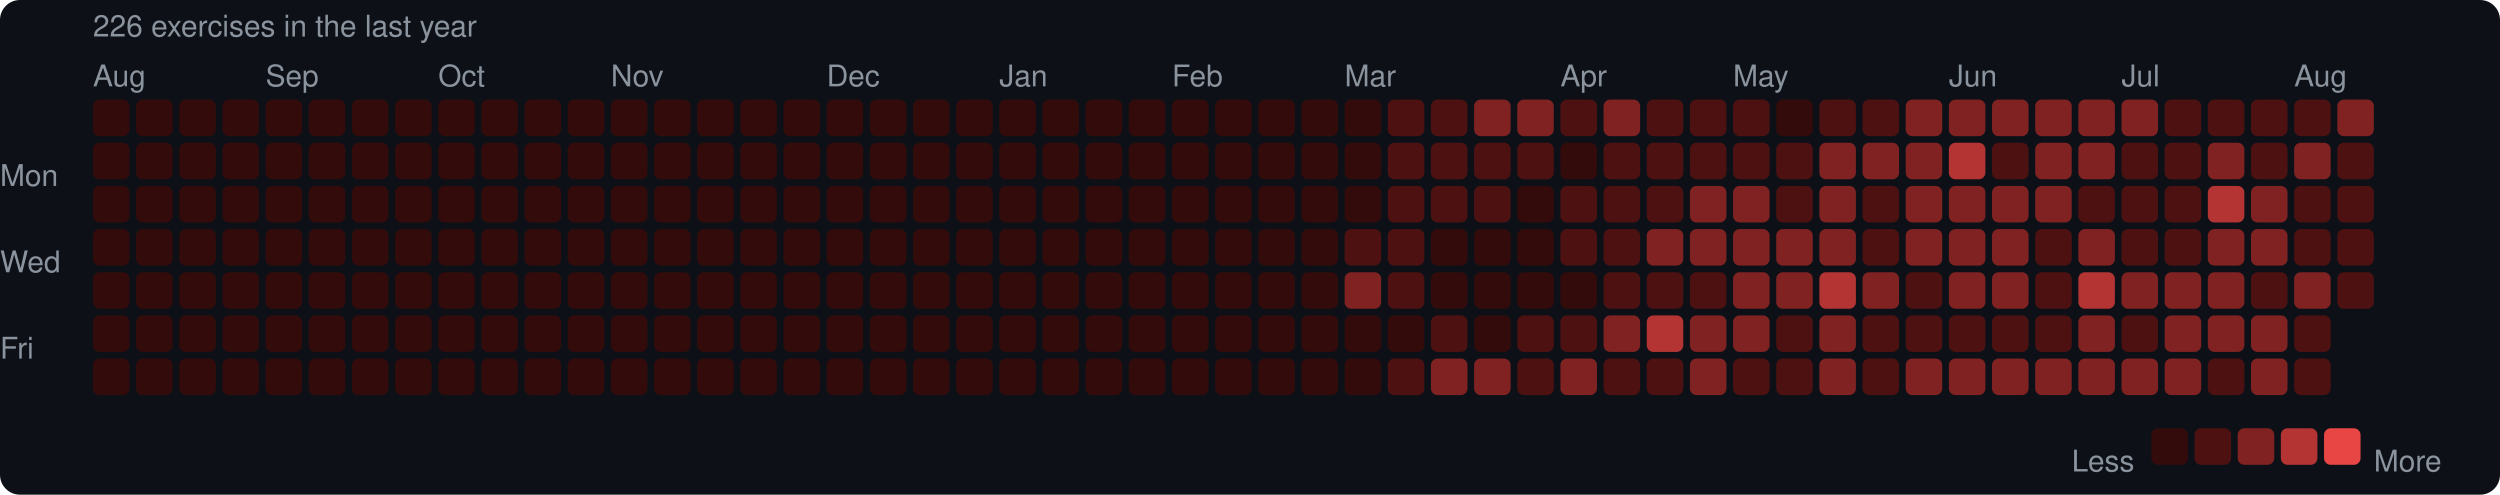
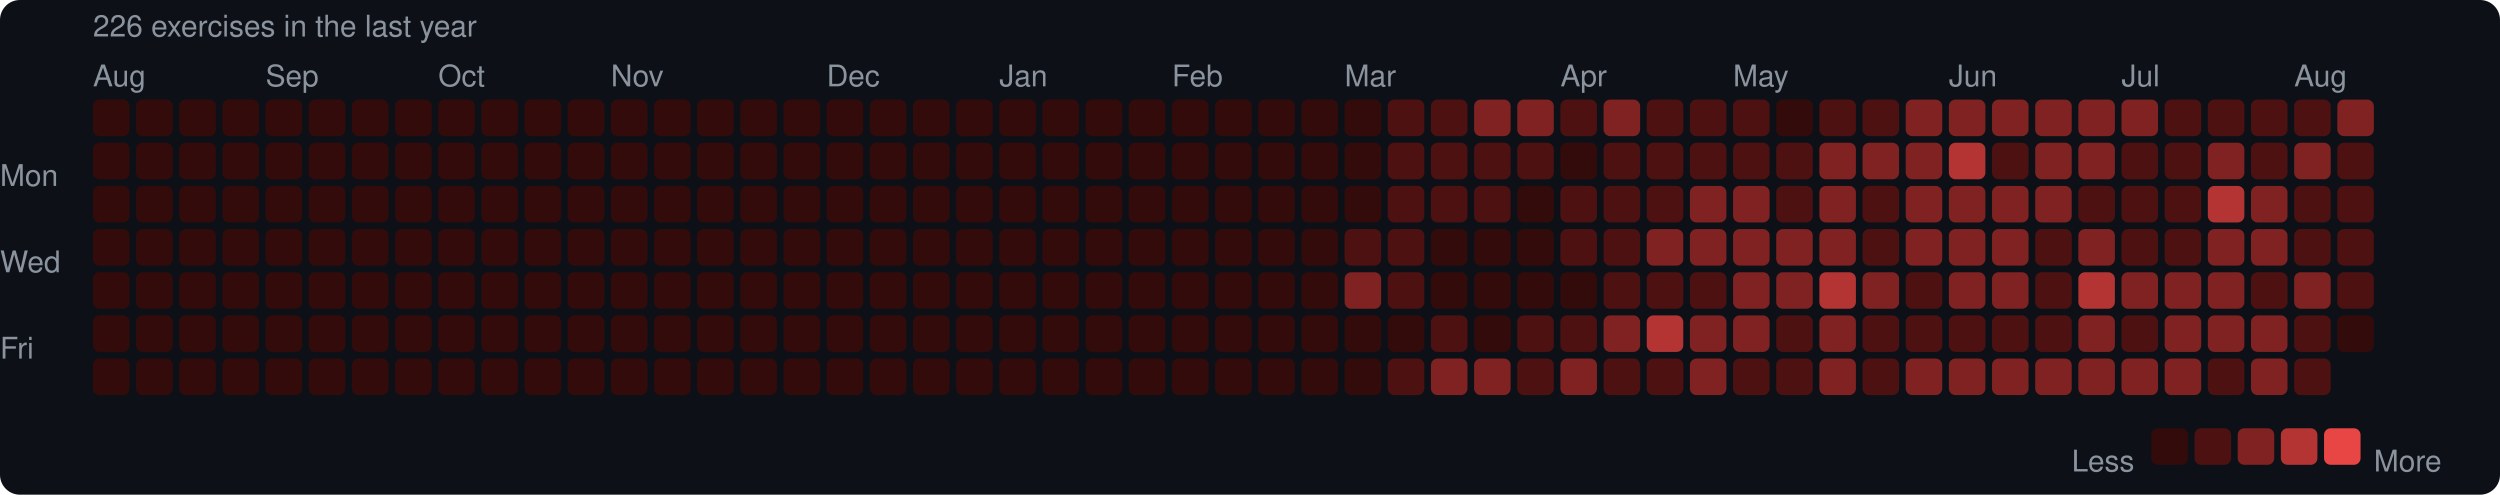
<svg xmlns="http://www.w3.org/2000/svg" width="753" height="149" viewBox="0 0 753 149">
  <rect width="753" height="149" rx="6" fill="#0d1117" />
  <style>text { font-family: -apple-system, BlinkMacSystemFont, "Segoe UI", Helvetica, Arial, sans-serif; fill: #8b949e; font-size: 9px; }</style>
  <text x="28" y="11" font-size="9">226 exercises in the last year</text>
  <text x="28" y="26">Aug</text>
  <text x="80" y="26">Sep</text>
  <text x="132" y="26">Oct</text>
  <text x="184" y="26">Nov</text>
  <text x="249" y="26">Dec</text>
  <text x="301" y="26">Jan</text>
  <text x="353" y="26">Feb</text>
  <text x="405" y="26">Mar</text>
  <text x="470" y="26">Apr</text>
  <text x="522" y="26">May</text>
  <text x="587" y="26">Jun</text>
  <text x="639" y="26">Jul</text>
  <text x="691" y="26">Aug</text>
  <text x="0" y="53" dominant-baseline="middle">Mon</text>
  <text x="0" y="79" dominant-baseline="middle">Wed</text>
  <text x="0" y="105" dominant-baseline="middle">Fri</text>
  <rect x="28" y="30" width="11" height="11" rx="2" fill="#330b0b" />
  <rect x="28" y="43" width="11" height="11" rx="2" fill="#330b0b" />
  <rect x="28" y="56" width="11" height="11" rx="2" fill="#330b0b" />
  <rect x="28" y="69" width="11" height="11" rx="2" fill="#330b0b" />
  <rect x="28" y="82" width="11" height="11" rx="2" fill="#330b0b" />
  <rect x="28" y="95" width="11" height="11" rx="2" fill="#330b0b" />
  <rect x="28" y="108" width="11" height="11" rx="2" fill="#330b0b" />
  <rect x="41" y="30" width="11" height="11" rx="2" fill="#330b0b" />
  <rect x="41" y="43" width="11" height="11" rx="2" fill="#330b0b" />
  <rect x="41" y="56" width="11" height="11" rx="2" fill="#330b0b" />
  <rect x="41" y="69" width="11" height="11" rx="2" fill="#330b0b" />
  <rect x="41" y="82" width="11" height="11" rx="2" fill="#330b0b" />
  <rect x="41" y="95" width="11" height="11" rx="2" fill="#330b0b" />
  <rect x="41" y="108" width="11" height="11" rx="2" fill="#330b0b" />
  <rect x="54" y="30" width="11" height="11" rx="2" fill="#330b0b" />
  <rect x="54" y="43" width="11" height="11" rx="2" fill="#330b0b" />
  <rect x="54" y="56" width="11" height="11" rx="2" fill="#330b0b" />
  <rect x="54" y="69" width="11" height="11" rx="2" fill="#330b0b" />
  <rect x="54" y="82" width="11" height="11" rx="2" fill="#330b0b" />
  <rect x="54" y="95" width="11" height="11" rx="2" fill="#330b0b" />
  <rect x="54" y="108" width="11" height="11" rx="2" fill="#330b0b" />
  <rect x="67" y="30" width="11" height="11" rx="2" fill="#330b0b" />
  <rect x="67" y="43" width="11" height="11" rx="2" fill="#330b0b" />
  <rect x="67" y="56" width="11" height="11" rx="2" fill="#330b0b" />
  <rect x="67" y="69" width="11" height="11" rx="2" fill="#330b0b" />
  <rect x="67" y="82" width="11" height="11" rx="2" fill="#330b0b" />
  <rect x="67" y="95" width="11" height="11" rx="2" fill="#330b0b" />
  <rect x="67" y="108" width="11" height="11" rx="2" fill="#330b0b" />
  <rect x="80" y="30" width="11" height="11" rx="2" fill="#330b0b" />
  <rect x="80" y="43" width="11" height="11" rx="2" fill="#330b0b" />
  <rect x="80" y="56" width="11" height="11" rx="2" fill="#330b0b" />
  <rect x="80" y="69" width="11" height="11" rx="2" fill="#330b0b" />
  <rect x="80" y="82" width="11" height="11" rx="2" fill="#330b0b" />
  <rect x="80" y="95" width="11" height="11" rx="2" fill="#330b0b" />
  <rect x="80" y="108" width="11" height="11" rx="2" fill="#330b0b" />
  <rect x="93" y="30" width="11" height="11" rx="2" fill="#330b0b" />
  <rect x="93" y="43" width="11" height="11" rx="2" fill="#330b0b" />
  <rect x="93" y="56" width="11" height="11" rx="2" fill="#330b0b" />
  <rect x="93" y="69" width="11" height="11" rx="2" fill="#330b0b" />
  <rect x="93" y="82" width="11" height="11" rx="2" fill="#330b0b" />
  <rect x="93" y="95" width="11" height="11" rx="2" fill="#330b0b" />
  <rect x="93" y="108" width="11" height="11" rx="2" fill="#330b0b" />
  <rect x="106" y="30" width="11" height="11" rx="2" fill="#330b0b" />
  <rect x="106" y="43" width="11" height="11" rx="2" fill="#330b0b" />
  <rect x="106" y="56" width="11" height="11" rx="2" fill="#330b0b" />
  <rect x="106" y="69" width="11" height="11" rx="2" fill="#330b0b" />
  <rect x="106" y="82" width="11" height="11" rx="2" fill="#330b0b" />
  <rect x="106" y="95" width="11" height="11" rx="2" fill="#330b0b" />
  <rect x="106" y="108" width="11" height="11" rx="2" fill="#330b0b" />
  <rect x="119" y="30" width="11" height="11" rx="2" fill="#330b0b" />
  <rect x="119" y="43" width="11" height="11" rx="2" fill="#330b0b" />
  <rect x="119" y="56" width="11" height="11" rx="2" fill="#330b0b" />
  <rect x="119" y="69" width="11" height="11" rx="2" fill="#330b0b" />
  <rect x="119" y="82" width="11" height="11" rx="2" fill="#330b0b" />
  <rect x="119" y="95" width="11" height="11" rx="2" fill="#330b0b" />
  <rect x="119" y="108" width="11" height="11" rx="2" fill="#330b0b" />
  <rect x="132" y="30" width="11" height="11" rx="2" fill="#330b0b" />
  <rect x="132" y="43" width="11" height="11" rx="2" fill="#330b0b" />
  <rect x="132" y="56" width="11" height="11" rx="2" fill="#330b0b" />
  <rect x="132" y="69" width="11" height="11" rx="2" fill="#330b0b" />
  <rect x="132" y="82" width="11" height="11" rx="2" fill="#330b0b" />
  <rect x="132" y="95" width="11" height="11" rx="2" fill="#330b0b" />
  <rect x="132" y="108" width="11" height="11" rx="2" fill="#330b0b" />
  <rect x="145" y="30" width="11" height="11" rx="2" fill="#330b0b" />
  <rect x="145" y="43" width="11" height="11" rx="2" fill="#330b0b" />
  <rect x="145" y="56" width="11" height="11" rx="2" fill="#330b0b" />
  <rect x="145" y="69" width="11" height="11" rx="2" fill="#330b0b" />
  <rect x="145" y="82" width="11" height="11" rx="2" fill="#330b0b" />
  <rect x="145" y="95" width="11" height="11" rx="2" fill="#330b0b" />
  <rect x="145" y="108" width="11" height="11" rx="2" fill="#330b0b" />
  <rect x="158" y="30" width="11" height="11" rx="2" fill="#330b0b" />
  <rect x="158" y="43" width="11" height="11" rx="2" fill="#330b0b" />
  <rect x="158" y="56" width="11" height="11" rx="2" fill="#330b0b" />
  <rect x="158" y="69" width="11" height="11" rx="2" fill="#330b0b" />
  <rect x="158" y="82" width="11" height="11" rx="2" fill="#330b0b" />
  <rect x="158" y="95" width="11" height="11" rx="2" fill="#330b0b" />
  <rect x="158" y="108" width="11" height="11" rx="2" fill="#330b0b" />
  <rect x="171" y="30" width="11" height="11" rx="2" fill="#330b0b" />
  <rect x="171" y="43" width="11" height="11" rx="2" fill="#330b0b" />
  <rect x="171" y="56" width="11" height="11" rx="2" fill="#330b0b" />
  <rect x="171" y="69" width="11" height="11" rx="2" fill="#330b0b" />
  <rect x="171" y="82" width="11" height="11" rx="2" fill="#330b0b" />
  <rect x="171" y="95" width="11" height="11" rx="2" fill="#330b0b" />
  <rect x="171" y="108" width="11" height="11" rx="2" fill="#330b0b" />
  <rect x="184" y="30" width="11" height="11" rx="2" fill="#330b0b" />
  <rect x="184" y="43" width="11" height="11" rx="2" fill="#330b0b" />
  <rect x="184" y="56" width="11" height="11" rx="2" fill="#330b0b" />
  <rect x="184" y="69" width="11" height="11" rx="2" fill="#330b0b" />
  <rect x="184" y="82" width="11" height="11" rx="2" fill="#330b0b" />
  <rect x="184" y="95" width="11" height="11" rx="2" fill="#330b0b" />
  <rect x="184" y="108" width="11" height="11" rx="2" fill="#330b0b" />
  <rect x="197" y="30" width="11" height="11" rx="2" fill="#330b0b" />
  <rect x="197" y="43" width="11" height="11" rx="2" fill="#330b0b" />
  <rect x="197" y="56" width="11" height="11" rx="2" fill="#330b0b" />
  <rect x="197" y="69" width="11" height="11" rx="2" fill="#330b0b" />
  <rect x="197" y="82" width="11" height="11" rx="2" fill="#330b0b" />
  <rect x="197" y="95" width="11" height="11" rx="2" fill="#330b0b" />
  <rect x="197" y="108" width="11" height="11" rx="2" fill="#330b0b" />
  <rect x="210" y="30" width="11" height="11" rx="2" fill="#330b0b" />
  <rect x="210" y="43" width="11" height="11" rx="2" fill="#330b0b" />
  <rect x="210" y="56" width="11" height="11" rx="2" fill="#330b0b" />
  <rect x="210" y="69" width="11" height="11" rx="2" fill="#330b0b" />
  <rect x="210" y="82" width="11" height="11" rx="2" fill="#330b0b" />
  <rect x="210" y="95" width="11" height="11" rx="2" fill="#330b0b" />
  <rect x="210" y="108" width="11" height="11" rx="2" fill="#330b0b" />
  <rect x="223" y="30" width="11" height="11" rx="2" fill="#330b0b" />
  <rect x="223" y="43" width="11" height="11" rx="2" fill="#330b0b" />
  <rect x="223" y="56" width="11" height="11" rx="2" fill="#330b0b" />
  <rect x="223" y="69" width="11" height="11" rx="2" fill="#330b0b" />
  <rect x="223" y="82" width="11" height="11" rx="2" fill="#330b0b" />
  <rect x="223" y="95" width="11" height="11" rx="2" fill="#330b0b" />
  <rect x="223" y="108" width="11" height="11" rx="2" fill="#330b0b" />
  <rect x="236" y="30" width="11" height="11" rx="2" fill="#330b0b" />
  <rect x="236" y="43" width="11" height="11" rx="2" fill="#330b0b" />
  <rect x="236" y="56" width="11" height="11" rx="2" fill="#330b0b" />
  <rect x="236" y="69" width="11" height="11" rx="2" fill="#330b0b" />
  <rect x="236" y="82" width="11" height="11" rx="2" fill="#330b0b" />
  <rect x="236" y="95" width="11" height="11" rx="2" fill="#330b0b" />
  <rect x="236" y="108" width="11" height="11" rx="2" fill="#330b0b" />
  <rect x="249" y="30" width="11" height="11" rx="2" fill="#330b0b" />
  <rect x="249" y="43" width="11" height="11" rx="2" fill="#330b0b" />
  <rect x="249" y="56" width="11" height="11" rx="2" fill="#330b0b" />
  <rect x="249" y="69" width="11" height="11" rx="2" fill="#330b0b" />
  <rect x="249" y="82" width="11" height="11" rx="2" fill="#330b0b" />
  <rect x="249" y="95" width="11" height="11" rx="2" fill="#330b0b" />
  <rect x="249" y="108" width="11" height="11" rx="2" fill="#330b0b" />
  <rect x="262" y="30" width="11" height="11" rx="2" fill="#330b0b" />
  <rect x="262" y="43" width="11" height="11" rx="2" fill="#330b0b" />
  <rect x="262" y="56" width="11" height="11" rx="2" fill="#330b0b" />
  <rect x="262" y="69" width="11" height="11" rx="2" fill="#330b0b" />
  <rect x="262" y="82" width="11" height="11" rx="2" fill="#330b0b" />
  <rect x="262" y="95" width="11" height="11" rx="2" fill="#330b0b" />
  <rect x="262" y="108" width="11" height="11" rx="2" fill="#330b0b" />
  <rect x="275" y="30" width="11" height="11" rx="2" fill="#330b0b" />
  <rect x="275" y="43" width="11" height="11" rx="2" fill="#330b0b" />
  <rect x="275" y="56" width="11" height="11" rx="2" fill="#330b0b" />
  <rect x="275" y="69" width="11" height="11" rx="2" fill="#330b0b" />
  <rect x="275" y="82" width="11" height="11" rx="2" fill="#330b0b" />
  <rect x="275" y="95" width="11" height="11" rx="2" fill="#330b0b" />
  <rect x="275" y="108" width="11" height="11" rx="2" fill="#330b0b" />
  <rect x="288" y="30" width="11" height="11" rx="2" fill="#330b0b" />
  <rect x="288" y="43" width="11" height="11" rx="2" fill="#330b0b" />
  <rect x="288" y="56" width="11" height="11" rx="2" fill="#330b0b" />
  <rect x="288" y="69" width="11" height="11" rx="2" fill="#330b0b" />
  <rect x="288" y="82" width="11" height="11" rx="2" fill="#330b0b" />
  <rect x="288" y="95" width="11" height="11" rx="2" fill="#330b0b" />
  <rect x="288" y="108" width="11" height="11" rx="2" fill="#330b0b" />
  <rect x="301" y="30" width="11" height="11" rx="2" fill="#330b0b" />
  <rect x="301" y="43" width="11" height="11" rx="2" fill="#330b0b" />
  <rect x="301" y="56" width="11" height="11" rx="2" fill="#330b0b" />
  <rect x="301" y="69" width="11" height="11" rx="2" fill="#330b0b" />
  <rect x="301" y="82" width="11" height="11" rx="2" fill="#330b0b" />
  <rect x="301" y="95" width="11" height="11" rx="2" fill="#330b0b" />
  <rect x="301" y="108" width="11" height="11" rx="2" fill="#330b0b" />
  <rect x="314" y="30" width="11" height="11" rx="2" fill="#330b0b" />
  <rect x="314" y="43" width="11" height="11" rx="2" fill="#330b0b" />
  <rect x="314" y="56" width="11" height="11" rx="2" fill="#330b0b" />
  <rect x="314" y="69" width="11" height="11" rx="2" fill="#330b0b" />
  <rect x="314" y="82" width="11" height="11" rx="2" fill="#330b0b" />
  <rect x="314" y="95" width="11" height="11" rx="2" fill="#330b0b" />
  <rect x="314" y="108" width="11" height="11" rx="2" fill="#330b0b" />
  <rect x="327" y="30" width="11" height="11" rx="2" fill="#330b0b" />
  <rect x="327" y="43" width="11" height="11" rx="2" fill="#330b0b" />
  <rect x="327" y="56" width="11" height="11" rx="2" fill="#330b0b" />
  <rect x="327" y="69" width="11" height="11" rx="2" fill="#330b0b" />
  <rect x="327" y="82" width="11" height="11" rx="2" fill="#330b0b" />
  <rect x="327" y="95" width="11" height="11" rx="2" fill="#330b0b" />
  <rect x="327" y="108" width="11" height="11" rx="2" fill="#330b0b" />
  <rect x="340" y="30" width="11" height="11" rx="2" fill="#330b0b" />
  <rect x="340" y="43" width="11" height="11" rx="2" fill="#330b0b" />
  <rect x="340" y="56" width="11" height="11" rx="2" fill="#330b0b" />
  <rect x="340" y="69" width="11" height="11" rx="2" fill="#330b0b" />
  <rect x="340" y="82" width="11" height="11" rx="2" fill="#330b0b" />
  <rect x="340" y="95" width="11" height="11" rx="2" fill="#330b0b" />
  <rect x="340" y="108" width="11" height="11" rx="2" fill="#330b0b" />
  <rect x="353" y="30" width="11" height="11" rx="2" fill="#330b0b" />
  <rect x="353" y="43" width="11" height="11" rx="2" fill="#330b0b" />
  <rect x="353" y="56" width="11" height="11" rx="2" fill="#330b0b" />
  <rect x="353" y="69" width="11" height="11" rx="2" fill="#330b0b" />
  <rect x="353" y="82" width="11" height="11" rx="2" fill="#330b0b" />
  <rect x="353" y="95" width="11" height="11" rx="2" fill="#330b0b" />
  <rect x="353" y="108" width="11" height="11" rx="2" fill="#330b0b" />
  <rect x="366" y="30" width="11" height="11" rx="2" fill="#330b0b" />
  <rect x="366" y="43" width="11" height="11" rx="2" fill="#330b0b" />
  <rect x="366" y="56" width="11" height="11" rx="2" fill="#330b0b" />
  <rect x="366" y="69" width="11" height="11" rx="2" fill="#330b0b" />
  <rect x="366" y="82" width="11" height="11" rx="2" fill="#330b0b" />
  <rect x="366" y="95" width="11" height="11" rx="2" fill="#330b0b" />
  <rect x="366" y="108" width="11" height="11" rx="2" fill="#330b0b" />
  <rect x="379" y="30" width="11" height="11" rx="2" fill="#330b0b" />
  <rect x="379" y="43" width="11" height="11" rx="2" fill="#330b0b" />
  <rect x="379" y="56" width="11" height="11" rx="2" fill="#330b0b" />
  <rect x="379" y="69" width="11" height="11" rx="2" fill="#330b0b" />
  <rect x="379" y="82" width="11" height="11" rx="2" fill="#330b0b" />
  <rect x="379" y="95" width="11" height="11" rx="2" fill="#330b0b" />
  <rect x="379" y="108" width="11" height="11" rx="2" fill="#330b0b" />
  <rect x="392" y="30" width="11" height="11" rx="2" fill="#330b0b" />
  <rect x="392" y="43" width="11" height="11" rx="2" fill="#330b0b" />
  <rect x="392" y="56" width="11" height="11" rx="2" fill="#330b0b" />
  <rect x="392" y="69" width="11" height="11" rx="2" fill="#330b0b" />
  <rect x="392" y="82" width="11" height="11" rx="2" fill="#330b0b" />
  <rect x="392" y="95" width="11" height="11" rx="2" fill="#330b0b" />
  <rect x="392" y="108" width="11" height="11" rx="2" fill="#330b0b" />
  <rect x="405" y="30" width="11" height="11" rx="2" fill="#330b0b" />
  <rect x="405" y="43" width="11" height="11" rx="2" fill="#330b0b" />
  <rect x="405" y="56" width="11" height="11" rx="2" fill="#330b0b" />
  <rect x="405" y="69" width="11" height="11" rx="2" fill="#4e1111" />
  <rect x="405" y="82" width="11" height="11" rx="2" fill="#812222" />
  <rect x="405" y="95" width="11" height="11" rx="2" fill="#330b0b" />
  <rect x="405" y="108" width="11" height="11" rx="2" fill="#330b0b" />
  <rect x="418" y="30" width="11" height="11" rx="2" fill="#4e1111" />
  <rect x="418" y="43" width="11" height="11" rx="2" fill="#4e1111" />
  <rect x="418" y="56" width="11" height="11" rx="2" fill="#4e1111" />
  <rect x="418" y="69" width="11" height="11" rx="2" fill="#4e1111" />
  <rect x="418" y="82" width="11" height="11" rx="2" fill="#4e1111" />
  <rect x="418" y="95" width="11" height="11" rx="2" fill="#330b0b" />
  <rect x="418" y="108" width="11" height="11" rx="2" fill="#4e1111" />
  <rect x="431" y="30" width="11" height="11" rx="2" fill="#4e1111" />
  <rect x="431" y="43" width="11" height="11" rx="2" fill="#4e1111" />
  <rect x="431" y="56" width="11" height="11" rx="2" fill="#4e1111" />
  <rect x="431" y="69" width="11" height="11" rx="2" fill="#330b0b" />
  <rect x="431" y="82" width="11" height="11" rx="2" fill="#330b0b" />
  <rect x="431" y="95" width="11" height="11" rx="2" fill="#4e1111" />
  <rect x="431" y="108" width="11" height="11" rx="2" fill="#812222" />
  <rect x="444" y="30" width="11" height="11" rx="2" fill="#812222" />
  <rect x="444" y="43" width="11" height="11" rx="2" fill="#4e1111" />
  <rect x="444" y="56" width="11" height="11" rx="2" fill="#4e1111" />
  <rect x="444" y="69" width="11" height="11" rx="2" fill="#330b0b" />
  <rect x="444" y="82" width="11" height="11" rx="2" fill="#330b0b" />
  <rect x="444" y="95" width="11" height="11" rx="2" fill="#330b0b" />
  <rect x="444" y="108" width="11" height="11" rx="2" fill="#812222" />
  <rect x="457" y="30" width="11" height="11" rx="2" fill="#812222" />
  <rect x="457" y="43" width="11" height="11" rx="2" fill="#4e1111" />
  <rect x="457" y="56" width="11" height="11" rx="2" fill="#330b0b" />
  <rect x="457" y="69" width="11" height="11" rx="2" fill="#330b0b" />
  <rect x="457" y="82" width="11" height="11" rx="2" fill="#330b0b" />
  <rect x="457" y="95" width="11" height="11" rx="2" fill="#4e1111" />
  <rect x="457" y="108" width="11" height="11" rx="2" fill="#4e1111" />
  <rect x="470" y="30" width="11" height="11" rx="2" fill="#4e1111" />
  <rect x="470" y="43" width="11" height="11" rx="2" fill="#330b0b" />
  <rect x="470" y="56" width="11" height="11" rx="2" fill="#4e1111" />
  <rect x="470" y="69" width="11" height="11" rx="2" fill="#4e1111" />
  <rect x="470" y="82" width="11" height="11" rx="2" fill="#330b0b" />
  <rect x="470" y="95" width="11" height="11" rx="2" fill="#4e1111" />
  <rect x="470" y="108" width="11" height="11" rx="2" fill="#812222" />
  <rect x="483" y="30" width="11" height="11" rx="2" fill="#812222" />
  <rect x="483" y="43" width="11" height="11" rx="2" fill="#4e1111" />
  <rect x="483" y="56" width="11" height="11" rx="2" fill="#4e1111" />
  <rect x="483" y="69" width="11" height="11" rx="2" fill="#4e1111" />
  <rect x="483" y="82" width="11" height="11" rx="2" fill="#4e1111" />
  <rect x="483" y="95" width="11" height="11" rx="2" fill="#812222" />
  <rect x="483" y="108" width="11" height="11" rx="2" fill="#4e1111" />
  <rect x="496" y="30" width="11" height="11" rx="2" fill="#4e1111" />
  <rect x="496" y="43" width="11" height="11" rx="2" fill="#4e1111" />
  <rect x="496" y="56" width="11" height="11" rx="2" fill="#4e1111" />
  <rect x="496" y="69" width="11" height="11" rx="2" fill="#812222" />
  <rect x="496" y="82" width="11" height="11" rx="2" fill="#4e1111" />
  <rect x="496" y="95" width="11" height="11" rx="2" fill="#b43434" />
  <rect x="496" y="108" width="11" height="11" rx="2" fill="#4e1111" />
  <rect x="509" y="30" width="11" height="11" rx="2" fill="#4e1111" />
  <rect x="509" y="43" width="11" height="11" rx="2" fill="#4e1111" />
  <rect x="509" y="56" width="11" height="11" rx="2" fill="#812222" />
  <rect x="509" y="69" width="11" height="11" rx="2" fill="#812222" />
  <rect x="509" y="82" width="11" height="11" rx="2" fill="#4e1111" />
  <rect x="509" y="95" width="11" height="11" rx="2" fill="#812222" />
  <rect x="509" y="108" width="11" height="11" rx="2" fill="#812222" />
  <rect x="522" y="30" width="11" height="11" rx="2" fill="#4e1111" />
  <rect x="522" y="43" width="11" height="11" rx="2" fill="#4e1111" />
  <rect x="522" y="56" width="11" height="11" rx="2" fill="#812222" />
  <rect x="522" y="69" width="11" height="11" rx="2" fill="#812222" />
  <rect x="522" y="82" width="11" height="11" rx="2" fill="#812222" />
  <rect x="522" y="95" width="11" height="11" rx="2" fill="#812222" />
  <rect x="522" y="108" width="11" height="11" rx="2" fill="#4e1111" />
  <rect x="535" y="30" width="11" height="11" rx="2" fill="#330b0b" />
  <rect x="535" y="43" width="11" height="11" rx="2" fill="#4e1111" />
  <rect x="535" y="56" width="11" height="11" rx="2" fill="#4e1111" />
  <rect x="535" y="69" width="11" height="11" rx="2" fill="#812222" />
  <rect x="535" y="82" width="11" height="11" rx="2" fill="#812222" />
  <rect x="535" y="95" width="11" height="11" rx="2" fill="#4e1111" />
  <rect x="535" y="108" width="11" height="11" rx="2" fill="#4e1111" />
  <rect x="548" y="30" width="11" height="11" rx="2" fill="#4e1111" />
  <rect x="548" y="43" width="11" height="11" rx="2" fill="#812222" />
  <rect x="548" y="56" width="11" height="11" rx="2" fill="#812222" />
  <rect x="548" y="69" width="11" height="11" rx="2" fill="#812222" />
  <rect x="548" y="82" width="11" height="11" rx="2" fill="#b43434" />
  <rect x="548" y="95" width="11" height="11" rx="2" fill="#812222" />
  <rect x="548" y="108" width="11" height="11" rx="2" fill="#812222" />
  <rect x="561" y="30" width="11" height="11" rx="2" fill="#4e1111" />
  <rect x="561" y="43" width="11" height="11" rx="2" fill="#812222" />
  <rect x="561" y="56" width="11" height="11" rx="2" fill="#4e1111" />
  <rect x="561" y="69" width="11" height="11" rx="2" fill="#4e1111" />
  <rect x="561" y="82" width="11" height="11" rx="2" fill="#812222" />
  <rect x="561" y="95" width="11" height="11" rx="2" fill="#4e1111" />
  <rect x="561" y="108" width="11" height="11" rx="2" fill="#4e1111" />
  <rect x="574" y="30" width="11" height="11" rx="2" fill="#812222" />
  <rect x="574" y="43" width="11" height="11" rx="2" fill="#812222" />
  <rect x="574" y="56" width="11" height="11" rx="2" fill="#812222" />
  <rect x="574" y="69" width="11" height="11" rx="2" fill="#812222" />
  <rect x="574" y="82" width="11" height="11" rx="2" fill="#4e1111" />
  <rect x="574" y="95" width="11" height="11" rx="2" fill="#4e1111" />
  <rect x="574" y="108" width="11" height="11" rx="2" fill="#812222" />
  <rect x="587" y="30" width="11" height="11" rx="2" fill="#812222" />
  <rect x="587" y="43" width="11" height="11" rx="2" fill="#b43434" />
  <rect x="587" y="56" width="11" height="11" rx="2" fill="#812222" />
  <rect x="587" y="69" width="11" height="11" rx="2" fill="#812222" />
  <rect x="587" y="82" width="11" height="11" rx="2" fill="#812222" />
  <rect x="587" y="95" width="11" height="11" rx="2" fill="#4e1111" />
  <rect x="587" y="108" width="11" height="11" rx="2" fill="#812222" />
  <rect x="600" y="30" width="11" height="11" rx="2" fill="#812222" />
  <rect x="600" y="43" width="11" height="11" rx="2" fill="#4e1111" />
  <rect x="600" y="56" width="11" height="11" rx="2" fill="#812222" />
  <rect x="600" y="69" width="11" height="11" rx="2" fill="#812222" />
  <rect x="600" y="82" width="11" height="11" rx="2" fill="#812222" />
  <rect x="600" y="95" width="11" height="11" rx="2" fill="#4e1111" />
  <rect x="600" y="108" width="11" height="11" rx="2" fill="#812222" />
  <rect x="613" y="30" width="11" height="11" rx="2" fill="#812222" />
  <rect x="613" y="43" width="11" height="11" rx="2" fill="#812222" />
  <rect x="613" y="56" width="11" height="11" rx="2" fill="#812222" />
  <rect x="613" y="69" width="11" height="11" rx="2" fill="#4e1111" />
  <rect x="613" y="82" width="11" height="11" rx="2" fill="#4e1111" />
  <rect x="613" y="95" width="11" height="11" rx="2" fill="#4e1111" />
  <rect x="613" y="108" width="11" height="11" rx="2" fill="#812222" />
  <rect x="626" y="30" width="11" height="11" rx="2" fill="#812222" />
  <rect x="626" y="43" width="11" height="11" rx="2" fill="#812222" />
  <rect x="626" y="56" width="11" height="11" rx="2" fill="#4e1111" />
  <rect x="626" y="69" width="11" height="11" rx="2" fill="#812222" />
  <rect x="626" y="82" width="11" height="11" rx="2" fill="#b43434" />
  <rect x="626" y="95" width="11" height="11" rx="2" fill="#812222" />
  <rect x="626" y="108" width="11" height="11" rx="2" fill="#812222" />
  <rect x="639" y="30" width="11" height="11" rx="2" fill="#812222" />
  <rect x="639" y="43" width="11" height="11" rx="2" fill="#4e1111" />
  <rect x="639" y="56" width="11" height="11" rx="2" fill="#4e1111" />
  <rect x="639" y="69" width="11" height="11" rx="2" fill="#4e1111" />
  <rect x="639" y="82" width="11" height="11" rx="2" fill="#812222" />
  <rect x="639" y="95" width="11" height="11" rx="2" fill="#4e1111" />
  <rect x="639" y="108" width="11" height="11" rx="2" fill="#812222" />
  <rect x="652" y="30" width="11" height="11" rx="2" fill="#4e1111" />
  <rect x="652" y="43" width="11" height="11" rx="2" fill="#4e1111" />
  <rect x="652" y="56" width="11" height="11" rx="2" fill="#4e1111" />
  <rect x="652" y="69" width="11" height="11" rx="2" fill="#4e1111" />
  <rect x="652" y="82" width="11" height="11" rx="2" fill="#812222" />
  <rect x="652" y="95" width="11" height="11" rx="2" fill="#812222" />
  <rect x="652" y="108" width="11" height="11" rx="2" fill="#812222" />
  <rect x="665" y="30" width="11" height="11" rx="2" fill="#4e1111" />
  <rect x="665" y="43" width="11" height="11" rx="2" fill="#812222" />
  <rect x="665" y="56" width="11" height="11" rx="2" fill="#b43434" />
  <rect x="665" y="69" width="11" height="11" rx="2" fill="#812222" />
  <rect x="665" y="82" width="11" height="11" rx="2" fill="#812222" />
  <rect x="665" y="95" width="11" height="11" rx="2" fill="#812222" />
  <rect x="665" y="108" width="11" height="11" rx="2" fill="#4e1111" />
  <rect x="678" y="30" width="11" height="11" rx="2" fill="#4e1111" />
  <rect x="678" y="43" width="11" height="11" rx="2" fill="#4e1111" />
  <rect x="678" y="56" width="11" height="11" rx="2" fill="#812222" />
  <rect x="678" y="69" width="11" height="11" rx="2" fill="#812222" />
  <rect x="678" y="82" width="11" height="11" rx="2" fill="#4e1111" />
  <rect x="678" y="95" width="11" height="11" rx="2" fill="#812222" />
  <rect x="678" y="108" width="11" height="11" rx="2" fill="#812222" />
  <rect x="691" y="30" width="11" height="11" rx="2" fill="#4e1111" />
  <rect x="691" y="43" width="11" height="11" rx="2" fill="#812222" />
  <rect x="691" y="56" width="11" height="11" rx="2" fill="#4e1111" />
  <rect x="691" y="69" width="11" height="11" rx="2" fill="#4e1111" />
  <rect x="691" y="82" width="11" height="11" rx="2" fill="#812222" />
  <rect x="691" y="95" width="11" height="11" rx="2" fill="#4e1111" />
  <rect x="691" y="108" width="11" height="11" rx="2" fill="#4e1111" />
  <rect x="704" y="30" width="11" height="11" rx="2" fill="#812222" />
  <rect x="704" y="43" width="11" height="11" rx="2" fill="#4e1111" />
  <rect x="704" y="56" width="11" height="11" rx="2" fill="#4e1111" />
  <rect x="704" y="69" width="11" height="11" rx="2" fill="#4e1111" />
  <rect x="704" y="82" width="11" height="11" rx="2" fill="#4e1111" />
+   <rect x="704" y="95" width="11" height="11" rx="2" fill="#330b0b" />
  <text x="624" y="139" dominant-baseline="middle">Less</text>
  <rect x="648" y="129" width="11" height="11" rx="2" fill="#330b0b" />
  <rect x="661" y="129" width="11" height="11" rx="2" fill="#4e1111" />
  <rect x="674" y="129" width="11" height="11" rx="2" fill="#812222" />
  <rect x="687" y="129" width="11" height="11" rx="2" fill="#b43434" />
  <rect x="700" y="129" width="11" height="11" rx="2" fill="#e84545" />
  <text x="715" y="139" dominant-baseline="middle">More</text>
</svg>
